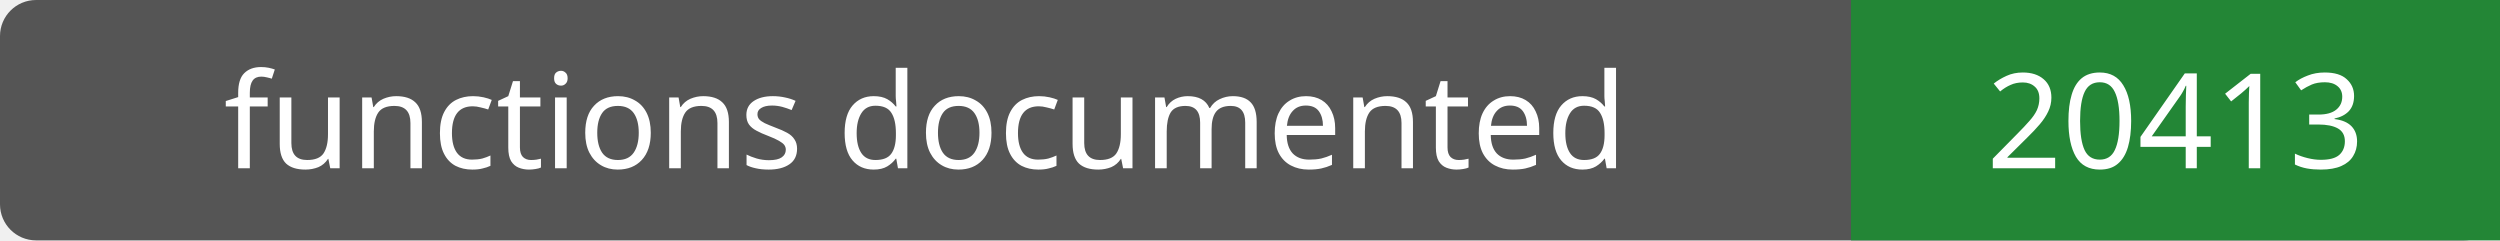
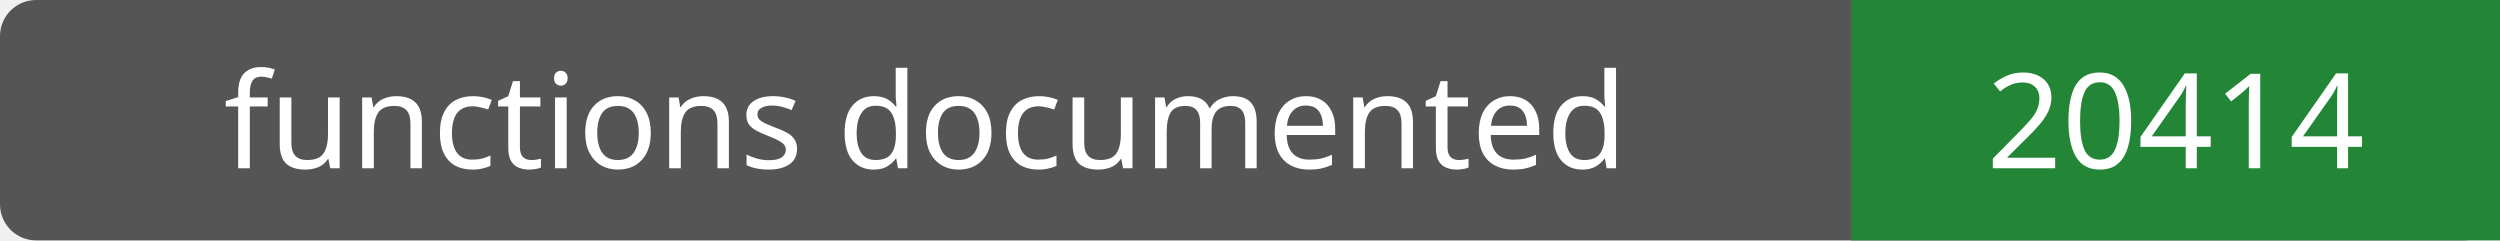
- <svg xmlns="http://www.w3.org/2000/svg" width="208" height="20" role="img" aria-label="functions documented: 20413">
+ <svg xmlns="http://www.w3.org/2000/svg" width="208" height="20" role="img" aria-label="functions documented: 20414">
  <rect width="208" height="20" rx="3" fill="#555" />
  <path fill="#238636" d="M154 0h54v20H154z" />
  <g fill="#fff" text-anchor="middle" font-family="Verdana,sans-serif" font-size="11">
    <text x="77.0" y="14">functions documented</text>
-     <text x="181.0" y="14">20413</text>
+     <text x="181.0" y="14">20414</text>
  </g>
</svg>
